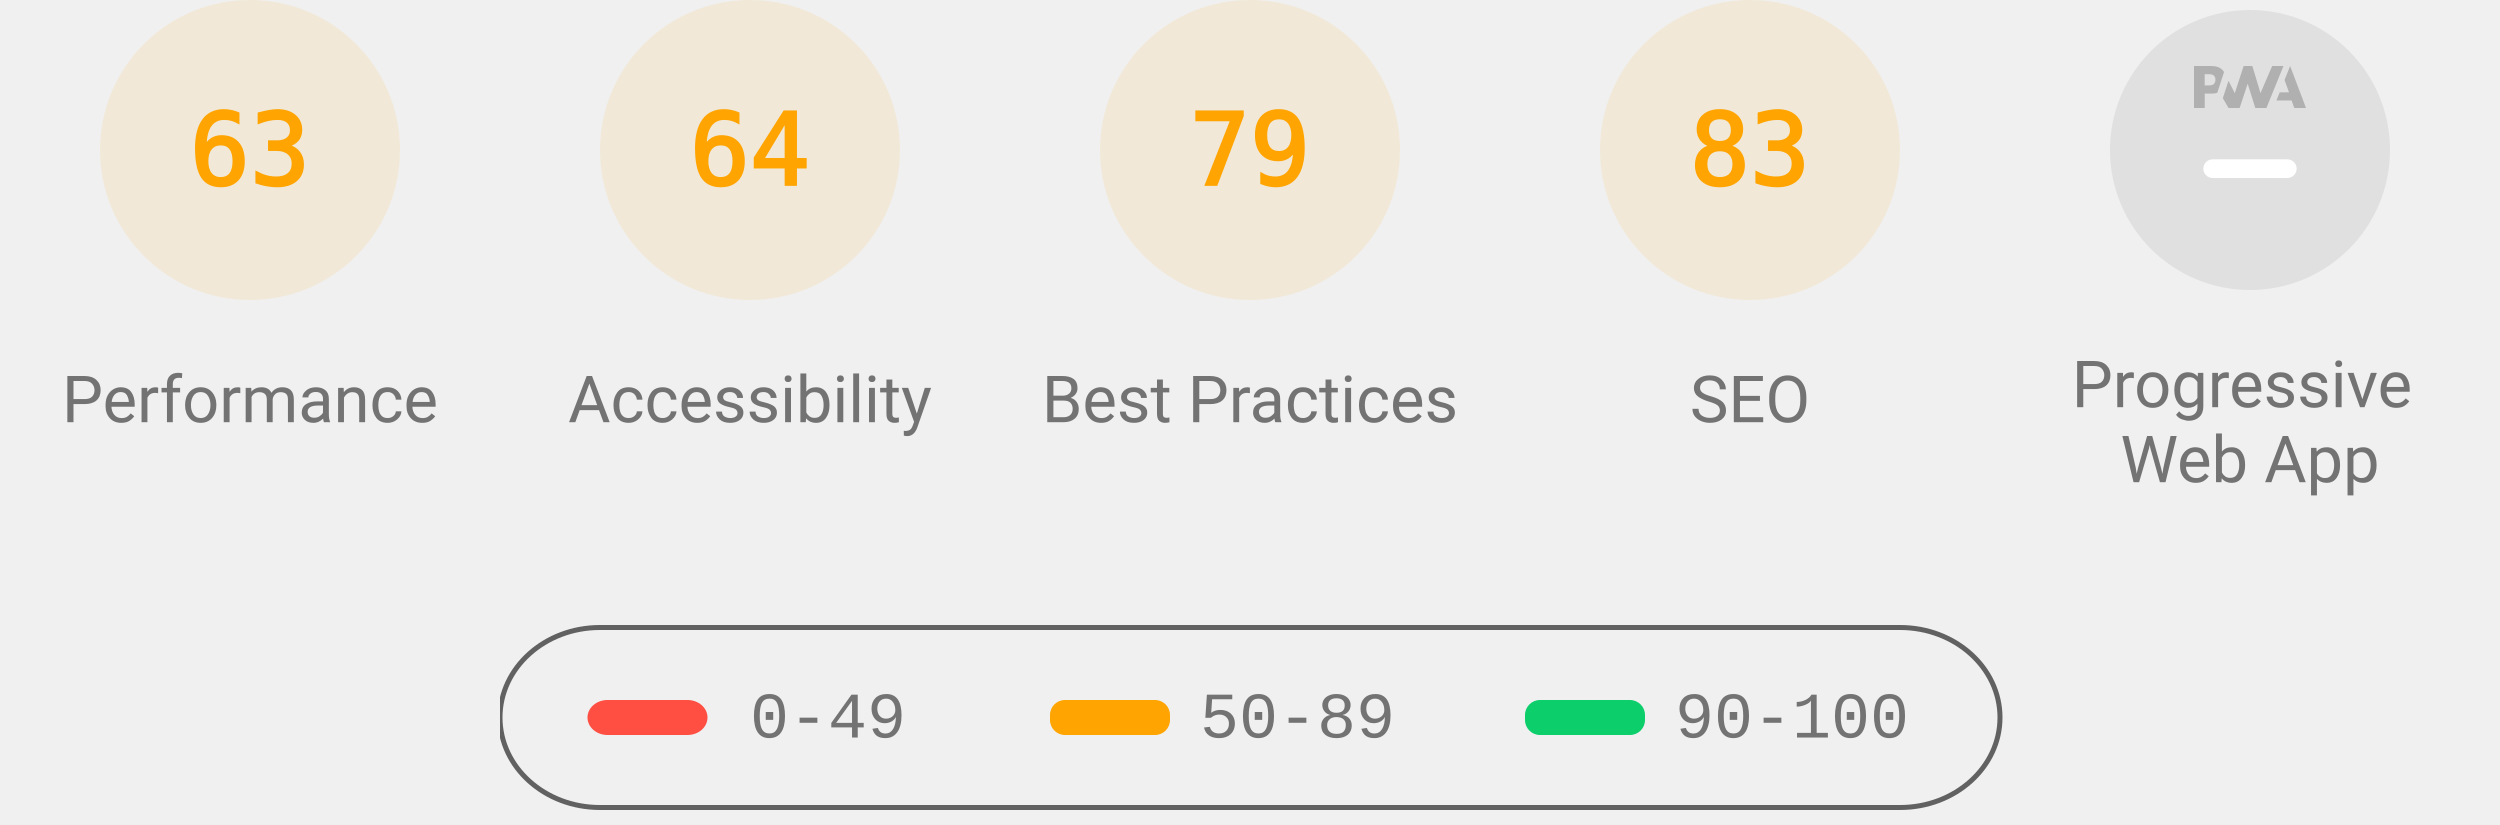
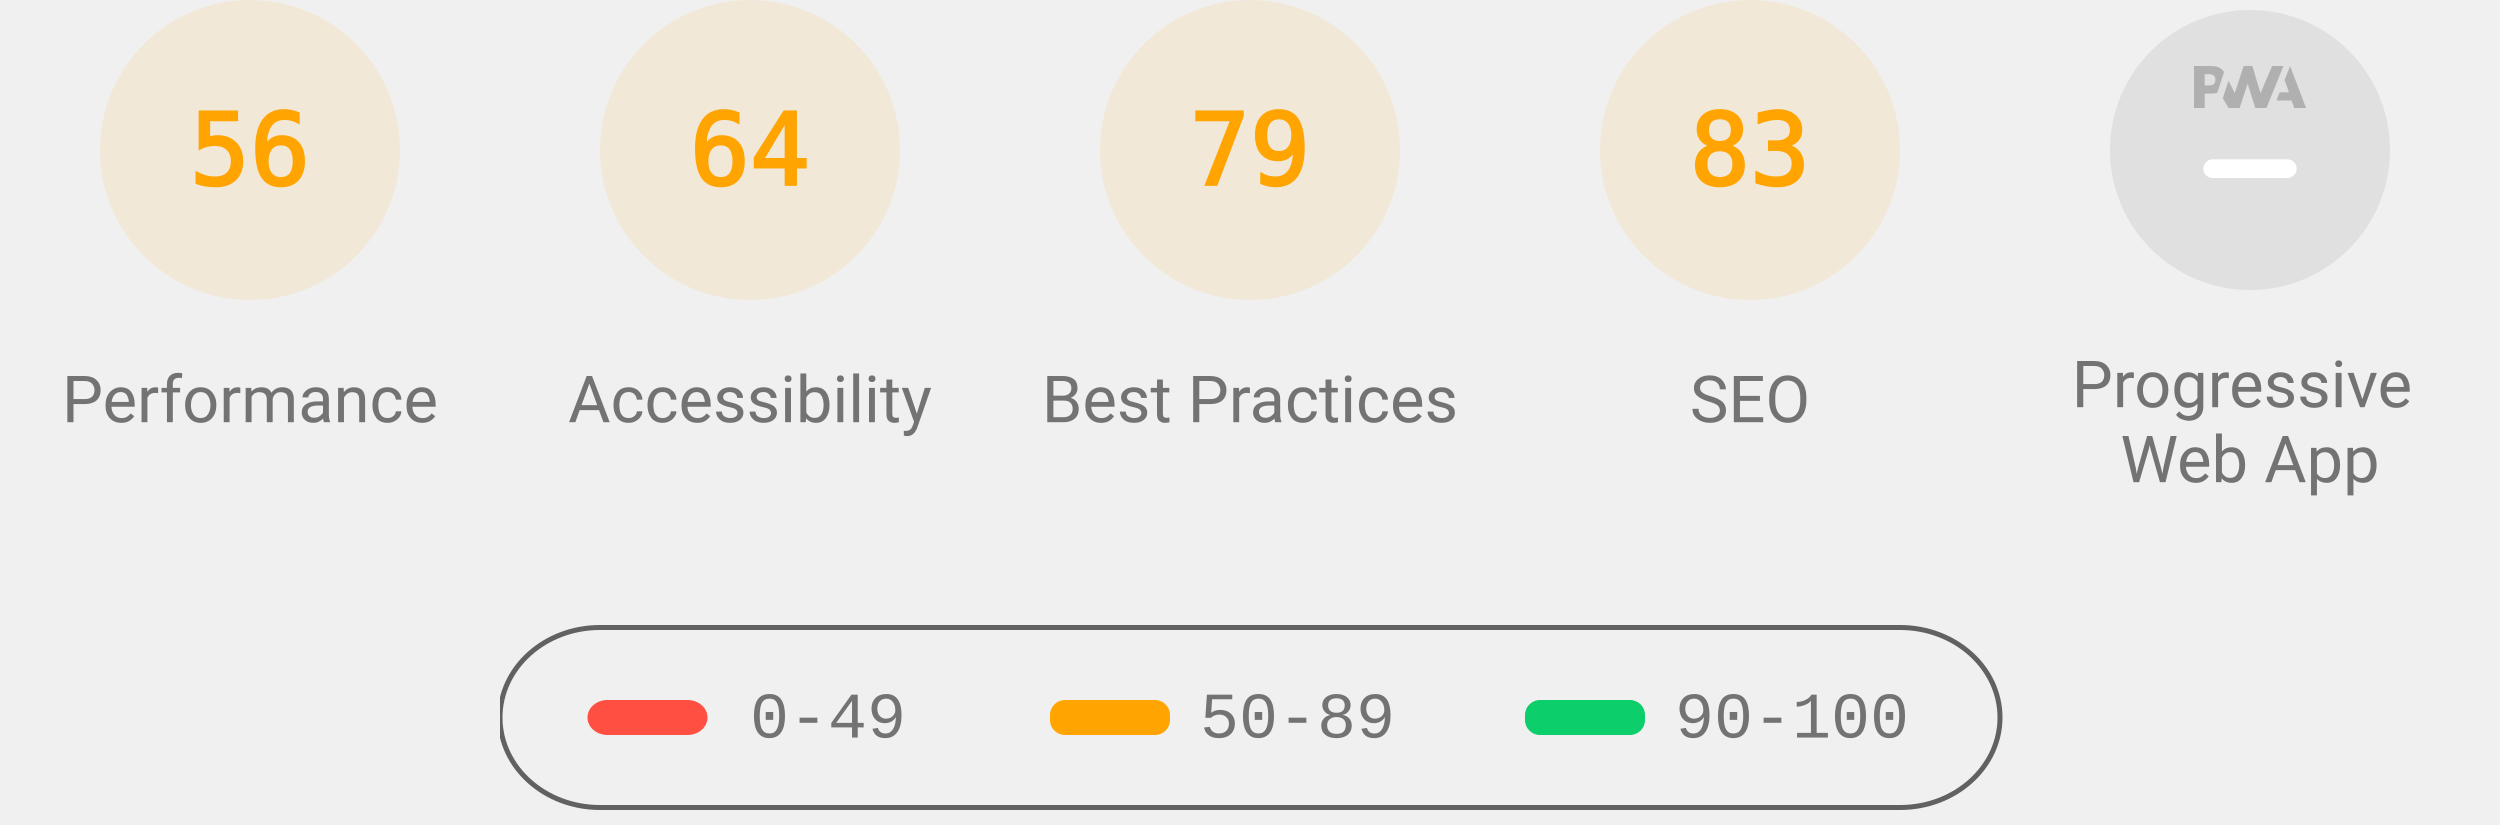
<svg xmlns="http://www.w3.org/2000/svg" class="theme--agnostic" fill="none" width="1000" height="330">
  <style>
			.gauge-base {
				opacity: 0.1
			}

			.gauge-arc {
				fill: none;
				animation-delay: 250ms;
				stroke-linecap: round;
				transform: rotate(-90deg);
				transform-origin: 100px 60px;
				animation: load-gauge 1s ease forwards
			}

			.guage-text {
				font-size: 40px;
				font-family: monospace;
				text-align: center
			}

			.guage-red {
				color: #ff4e42;
				fill: #ff4e42;
				stroke: #ff4e42
			}
			.guage-orange {
				color: #ffa400;
				fill: #ffa400;
				stroke: #ffa400
			}
			.guage-green {
				color: #0cce6b;
				fill: #0cce6b;
				stroke: #0cce6b
			}
			.theme--agnostic .guage-undefined {
				color: #5c5c5c;
				fill: #5c5c5c;
				stroke: #5c5c5c
			}
			.theme--light .guage-undefined {
				color: #1e1e1e;
				fill: #1e1e1e;
				stroke: #1e1e1e
			}
			.theme--dark .guage-undefined {
				color: #f5f5f5;
				fill: #f5f5f5;
				stroke: #f5f5f5
			}

			.guage-title {
				stroke: none;
				font-size: 26px;
				line-height: 26px;
				font-family: Roboto, Halvetica, Arial, sans-serif
			}
			.metric.guage-title {
				font-family: 'Courier New', Courier, monospace
			}
			.theme--agnostic .guage-title {
				color: #737373;
				fill: #737373
			}
			.theme--light .guage-title {
				color: #212121;
				fill: #212121
			}
			.theme--dark .guage-title {
				color: #f5f5f5;
				fill: #f5f5f5
			}

			@keyframes load-gauge {
				from {
					stroke-dasharray: 0 352.858
				}
			}
			.lh-gauge--pwa__disc {
				fill: #e0e0e0
			}
			.lh-gauge--pwa__logo {
				position: relative;
				fill: #b0b0b0
			}
			.lh-gauge--pwa__invisible {
				display: none
			}
			.lh-gauge--pwa__visible {
				display: inline
			}
			.guage-invisible {
				display: none
			}
			.lh-gauge--pwa__logo--primary-color {
				fill: #304ffe
			}
			.theme--agnostic .lh-gauge--pwa__logo--secondary-color {
				fill: #787878
			}
			.theme--light .lh-gauge--pwa__logo--secondary-color {
				fill: #3d3d3d
			}
			.theme--dark .lh-gauge--pwa__logo--secondary-color {
				fill: #d8b6b6
			}
			.theme--light #svg_2 {
				stroke: #00000022
			}
			.theme--agnostic #svg_2 {
				stroke: #616161
			}
			.theme--light #svg_2 {
				stroke: #00000022
			}
			.theme--dark #svg_2 {
				stroke: #f5f5f566
			}
		</style>
  <svg class="guage-div guage-perf guage-orange" viewBox="0 0 200 200" width="200" height="200" x="0" y="0">
    <circle class="gauge-base" r="56" cx="100" cy="60" stroke-width="8" />
-     <circle class="gauge-arc guage-arc-1" r="56" cx="100" cy="60" stroke-width="8" style="stroke-dasharray: 221.671, 351.858;" />
-     <text class="guage-text" x="100px" y="60px" alignment-baseline="central" dominant-baseline="central" text-anchor="middle">63</text>
+     <circle class="gauge-arc guage-arc-1" r="56" cx="100" cy="60" stroke-width="8" style="stroke-dasharray: 197.04, 351.858;" />
+     <text class="guage-text" x="100px" y="60px" alignment-baseline="central" dominant-baseline="central" text-anchor="middle">56</text>
    <text class="guage-title" x="100px" y="160px" alignment-baseline="central" dominant-baseline="central" text-anchor="middle">Performance</text>
  </svg>
  <svg class="guage-div guage-acc guage-orange" viewBox="0 0 200 200" width="200" height="200" x="200" y="0">
    <circle class="gauge-base" r="56" cx="100" cy="60" stroke-width="8" />
    <circle class="gauge-arc guage-arc-2" r="56" cx="100" cy="60" stroke-width="8" style="stroke-dasharray: 225.189, 351.858;" />
    <text class="guage-text" x="100px" y="60px" alignment-baseline="central" dominant-baseline="central" text-anchor="middle">64</text>
    <text class="guage-title" x="100px" y="160px" alignment-baseline="central" dominant-baseline="central" text-anchor="middle">Accessibility</text>
  </svg>
  <svg class="guage-div guage-best guage-orange" viewBox="0 0 200 200" width="200" height="200" x="400" y="0">
    <circle class="gauge-base" r="56" cx="100" cy="60" stroke-width="8" />
    <circle class="gauge-arc guage-arc-3" r="56" cx="100" cy="60" stroke-width="8" style="stroke-dasharray: 277.968, 351.858;" />
    <text class="guage-text" x="100px" y="60px" alignment-baseline="central" dominant-baseline="central" text-anchor="middle">79</text>
    <text class="guage-title" x="100px" y="160px" alignment-baseline="central" dominant-baseline="central" text-anchor="middle">Best Practices</text>
  </svg>
  <svg class="guage-div guage-seo guage-orange" viewBox="0 0 200 200" width="200" height="200" x="600" y="0">
    <circle class="gauge-base" r="56" cx="100" cy="60" stroke-width="8" />
    <circle class="gauge-arc guage-arc-4" r="56" cx="100" cy="60" stroke-width="8" style="stroke-dasharray: 292.042, 351.858;" />
    <text class="guage-text" x="100px" y="60px" alignment-baseline="central" dominant-baseline="central" text-anchor="middle">83</text>
    <text class="guage-title" x="100px" y="160px" alignment-baseline="central" dominant-baseline="central" text-anchor="middle">SEO</text>
  </svg>
  <svg class="guage-div guage-pwa " viewBox="0 0 200 200" width="200" height="200" x="800" y="0">
    <svg viewBox="0 0 60 60" width="112" height="112" x="44" y="4">
      <defs>
        <linearGradient id="lh-gauge--pwa__check-circle__gradient-0" x1="50%" y1="0%" x2="50%" y2="100%">
          <stop stop-color="#00C852" offset="0%" />
          <stop stop-color="#009688" offset="100%" />
        </linearGradient>
        <linearGradient id="lh-gauge--pwa__installable__shadow-gradient-0" x1="76.056%" x2="24.111%" y1="82.995%" y2="24.735%">
          <stop stop-color="#A5D6A7" offset="0%" />
          <stop stop-color="#80CBC4" offset="100%" />
        </linearGradient>
        <linearGradient id="lh-gauge--pwa__fast-reliable__shadow-gradient-0" x1="76.056%" y1="82.995%" x2="25.678%" y2="26.493%">
          <stop stop-color="#64B5F6" offset="0%" />
          <stop stop-color="#2979FF" offset="100%" />
        </linearGradient>
        <g id="lh-gauge--pwa__fast-reliable-badge-0">
          <circle fill="#FFFFFF" cx="10" cy="10" r="10" />
          <path fill="#304FFE" d="M10 3.58l5.25 2.34v3.5c0 3.23-2.24 6.26-5.25 7-3.01-.74-5.25-3.77-5.25-7v-3.5L10 3.58zm-.47 10.74l2.76-4.83.03-.07c.04-.08 0-.24-.22-.24h-1.64l.47-3.26h-.47l-2.7 4.77c-.02.01.05-.1-.04.05-.09.16-.1.31.18.31h1.63l-.47 3.27h.47z" />
        </g>
        <g id="lh-gauge--pwa__installable-badge-0">
          <circle fill="#FFFFFF" cx="10" cy="10" r="10" />
          <path fill="#009688" d="M10 4.167A5.835 5.835 0 0 0 4.167 10 5.835 5.835 0 0 0 10 15.833 5.835 5.835 0 0 0 15.833 10 5.835 5.835 0 0 0 10 4.167zm2.917 6.416h-2.334v2.334H9.417v-2.334H7.083V9.417h2.334V7.083h1.166v2.334h2.334v1.166z" />
        </g>
      </defs>
      <g stroke="none" fill-rule="nonzero">
        <circle class="lh-gauge--pwa__disc" cx="30" cy="30" r="30" />
        <g class="lh-gauge--pwa__logo">
          <path d="M35.66 19.39l.7-1.75h2L37.4 15 38.6 12l3.4 9h-2.51l-.58-1.61z" />
          <path d="M33.52 21l3.65-9h-2.42l-2.5 5.82L30.5 12h-1.86l-1.9 5.82-1.35-2.65-1.21 3.72L25.4 21h2.38l1.72-5.2 1.64 5.2z" />
          <path fill-rule="nonzero" d="M20.3 17.91h1.48c.45 0 .85-.05 1.2-.15l.39-1.18 1.07-3.3a2.64 2.64 0 0 0-.28-.37c-.55-.6-1.36-.91-2.42-.91H18v9h2.3V17.9zm1.96-3.84c.22.22.33.5.33.87 0 .36-.1.65-.29.87-.2.23-.59.35-1.15.35h-.86v-2.41h.87c.52 0 .89.1 1.1.32z" />
        </g>
        <rect class="lh-gauge--pwa__component lh-gauge--pwa__na-line lh-gauge--pwa__visible" fill="#FFFFFF" x="20" y="32" width="20" height="4" rx="2" />
        <g class="lh-gauge--pwa__component lh-gauge--pwa__fast-reliable-badge lh-gauge--pwa__invisible" transform="translate(20, 29)">
          <path fill="url(#lh-gauge--pwa__fast-reliable__shadow-gradient-0)" d="M33.63 19.49A30 30 0 0 1 16.2 30.36L3 17.14 17.14 3l16.49 16.49z" />
          <use href="#lh-gauge--pwa__fast-reliable-badge-0" />
        </g>
        <g class="lh-gauge--pwa__component lh-gauge--pwa__installable-badge lh-gauge--pwa__invisible" transform="translate(20, 29)">
          <path fill="url(#lh-gauge--pwa__installable__shadow-gradient-0)" d="M33.629 19.487c-4.272 5.453-10.391 9.39-17.415 10.869L3 17.142 17.142 3 33.63 19.487z" />
          <use href="#lh-gauge--pwa__installable-badge-0" />
        </g>
        <g class="lh-gauge--pwa__component lh-gauge--pwa__fast-reliable-installable-badges lh-gauge--pwa__invisible">
          <g transform="translate(8, 29)">
            <path fill="url(#lh-gauge--pwa__fast-reliable__shadow-gradient-0)" d="M16.321 30.463L3 17.143 17.142 3l22.365 22.365A29.864 29.864 0 0 1 22 31c-1.942 0-3.84-.184-5.679-.537z" />
            <use href="#lh-gauge--pwa__fast-reliable-badge-0" />
          </g>
          <g transform="translate(32, 29)">
            <path fill="url(#lh-gauge--pwa__installable__shadow-gradient-0)" d="M25.982 11.84a30.107 30.107 0 0 1-13.08 15.203L3 17.143 17.142 3l8.84 8.84z" />
            <use href="#lh-gauge--pwa__installable-badge-0" />
          </g>
        </g>
        <g class="lh-gauge--pwa__component lh-gauge--pwa__check-circle lh-gauge--pwa__invisible" transform="translate(18, 28)">
          <circle fill="#FFFFFF" cx="12" cy="12" r="12" />
          <path fill="url(#lh-gauge--pwa__check-circle__gradient-0)" d="M12 2a10 10 0 1 0 0 20 10 10 0 0 0 0-20zm-2 15l-5-5 1.41-1.41L10 14.17l7.59-7.59L19 8l-9 9z" />
        </g>
      </g>
    </svg>
    <text class="guage-title" y="160px" alignment-baseline="central" dominant-baseline="central" text-anchor="middle">
      <tspan x="100px" dy="-6px">Progressive</tspan>
      <tspan x="100px" dy="30px">Web App</tspan>
    </text>
  </svg>
  <svg width="604" height="76" x="200" y="250">
    <g>
      <rect fill="none" id="canvas_background" height="80" width="604" y="-1" x="-1" />
      <g display="none" overflow="visible" y="0" x="0" height="100%" width="100%" id="canvasGrid">
        <rect fill="url(#gridpattern)" stroke-width="0" y="0" x="0" height="100%" width="100%" />
      </g>
    </g>
    <g>
      <rect fill-opacity="0" stroke-width="2" rx="40" id="svg_2" height="72" width="600" y="1" x="0" fill="#000000" />
      <rect stroke="#000" rx="8" id="svg_3" height="14" width="48" y="30" x="35" stroke-opacity="null" stroke-width="0" fill="#ff4e42" />
      <rect stroke="#000" rx="6" id="svg_4" height="14" width="48" y="30" x="220" stroke-opacity="null" stroke-width="0" fill="#ffa400" />
      <rect stroke="#000" rx="6" id="svg_5" height="14" width="48" y="30" x="410" stroke-opacity="null" stroke-width="0" fill="#0cce6b" />
      <text class="metric guage-title" xml:space="preserve" text-anchor="start" font-size="26" id="svg_6" y="45" x="100" stroke-opacity="null" stroke-width="0" stroke="#000">0-49</text>
      <text class="metric guage-title" xml:space="preserve" text-anchor="start" font-size="26" id="svg_7" y="45" x="280" stroke-opacity="null" stroke-width="0" stroke="#000">50-89</text>
      <text class="metric guage-title" xml:space="preserve" text-anchor="start" font-size="26" id="svg_8" y="45" x="470" stroke-opacity="null" stroke-width="0" stroke="#000">90-100</text>
    </g>
  </svg>
</svg>
